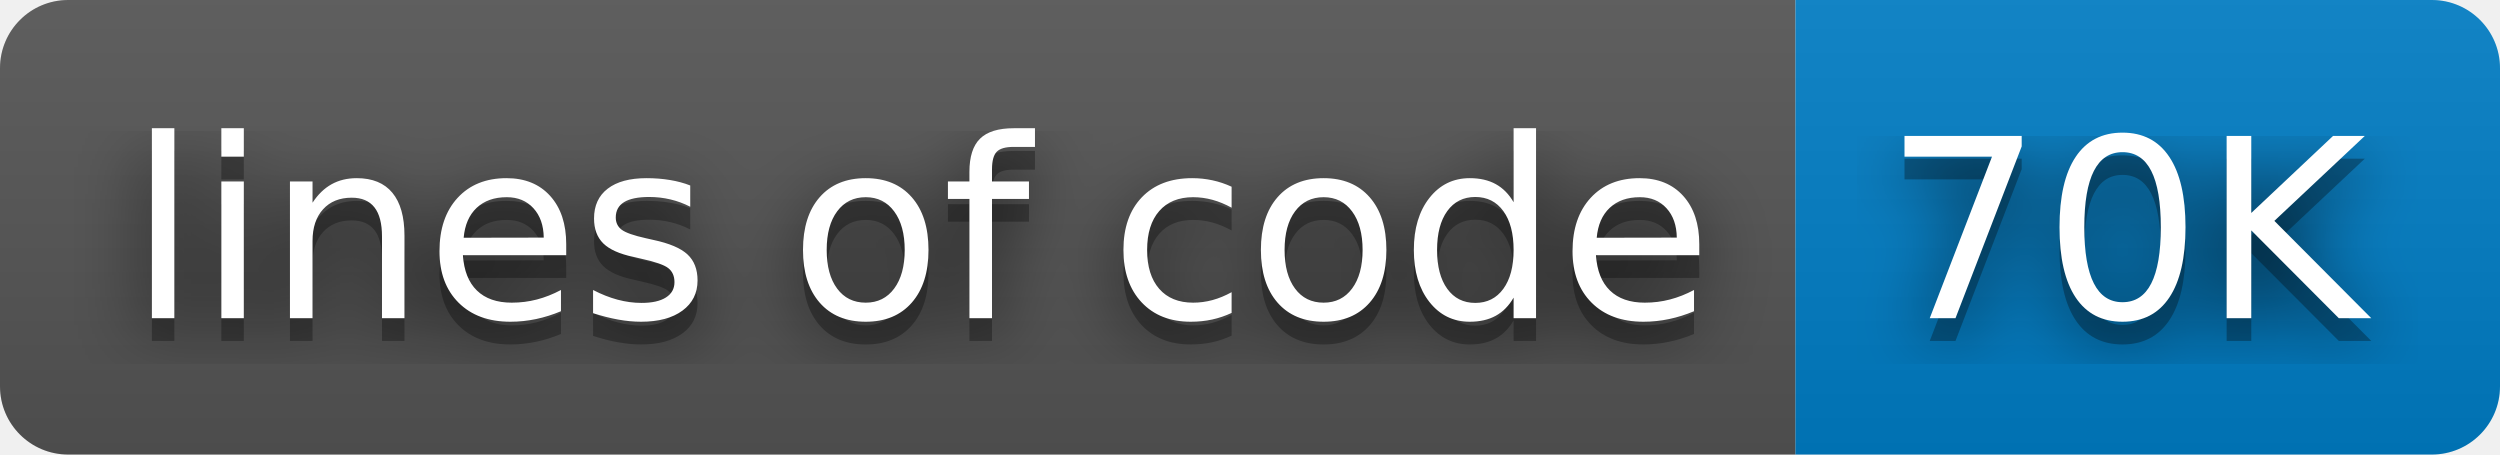
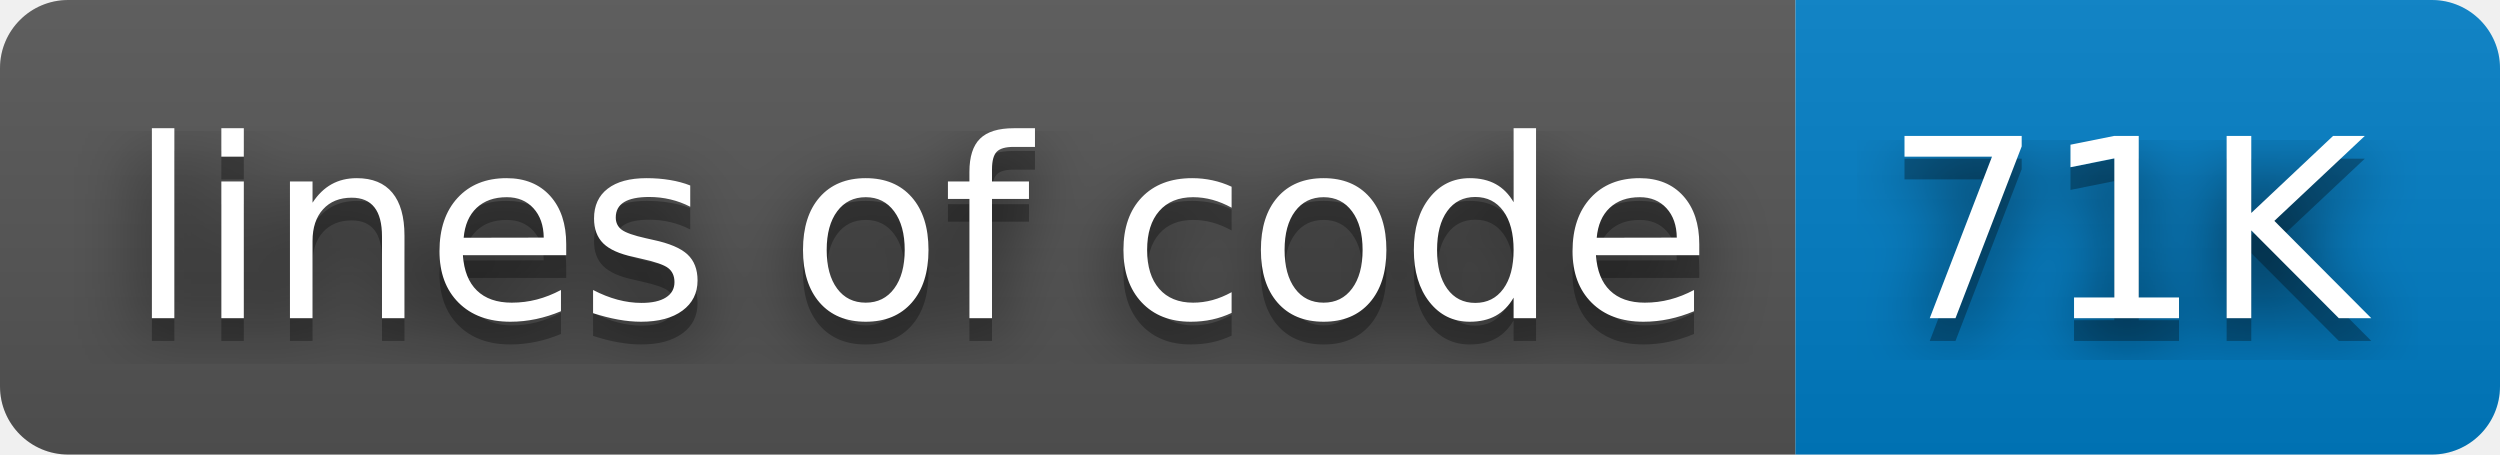
- <svg xmlns="http://www.w3.org/2000/svg" width="110" height="20" role="img" aria-label="lines of code: 70K">
+ <svg xmlns="http://www.w3.org/2000/svg" width="110" height="20" role="img" aria-label="lines of code: 71K">
  <filter id="blur">
    <feGaussianBlur stdDeviation="16" />
  </filter>
  <linearGradient id="s" x2="0" y2="100%">
    <stop offset="0" stop-color="#bbb" stop-opacity=".1" />
    <stop offset="1" stop-opacity=".1" />
  </linearGradient>
  <clipPath id="r">
    <rect width="110" height="20" rx="3" />
  </clipPath>
  <g clip-path="url(#r)">
    <rect width="79" height="20" fill="#555" />
    <rect x="79" width="31" height="20" fill="#007ec6" />
    <rect width="110" height="20" fill="url(#s)" />
  </g>
  <g fill="#fff" text-anchor="middle" font-family="Verdana,Geneva,DejaVu Sans,sans-serif" text-rendering="geometricPrecision" font-size="110">
    <g transform="scale(.1)">
      <g aria-hidden="true" fill="#010101">
        <text x="405" y="150" fill-opacity=".8" filter="url(#blur)" textLength="690">lines of code</text>
        <text x="405" y="150" fill-opacity=".3" textLength="690">lines of code</text>
      </g>
      <text x="405" y="140" textLength="690">lines of code</text>
    </g>
    <g transform="scale(.1)">
      <g aria-hidden="true" fill="#010101">
-         <text x="935" y="150" fill-opacity=".8" filter="url(#blur)" textLength="210">70K</text>
-         <text x="935" y="150" fill-opacity=".3" textLength="210">70K</text>
+         <text x="935" y="150" fill-opacity=".8" filter="url(#blur)" textLength="210">71K</text>
+         <text x="935" y="150" fill-opacity=".3" textLength="210">71K</text>
      </g>
-       <text x="935" y="140" textLength="210">70K</text>
+       <text x="935" y="140" textLength="210">71K</text>
    </g>
  </g>
</svg>
